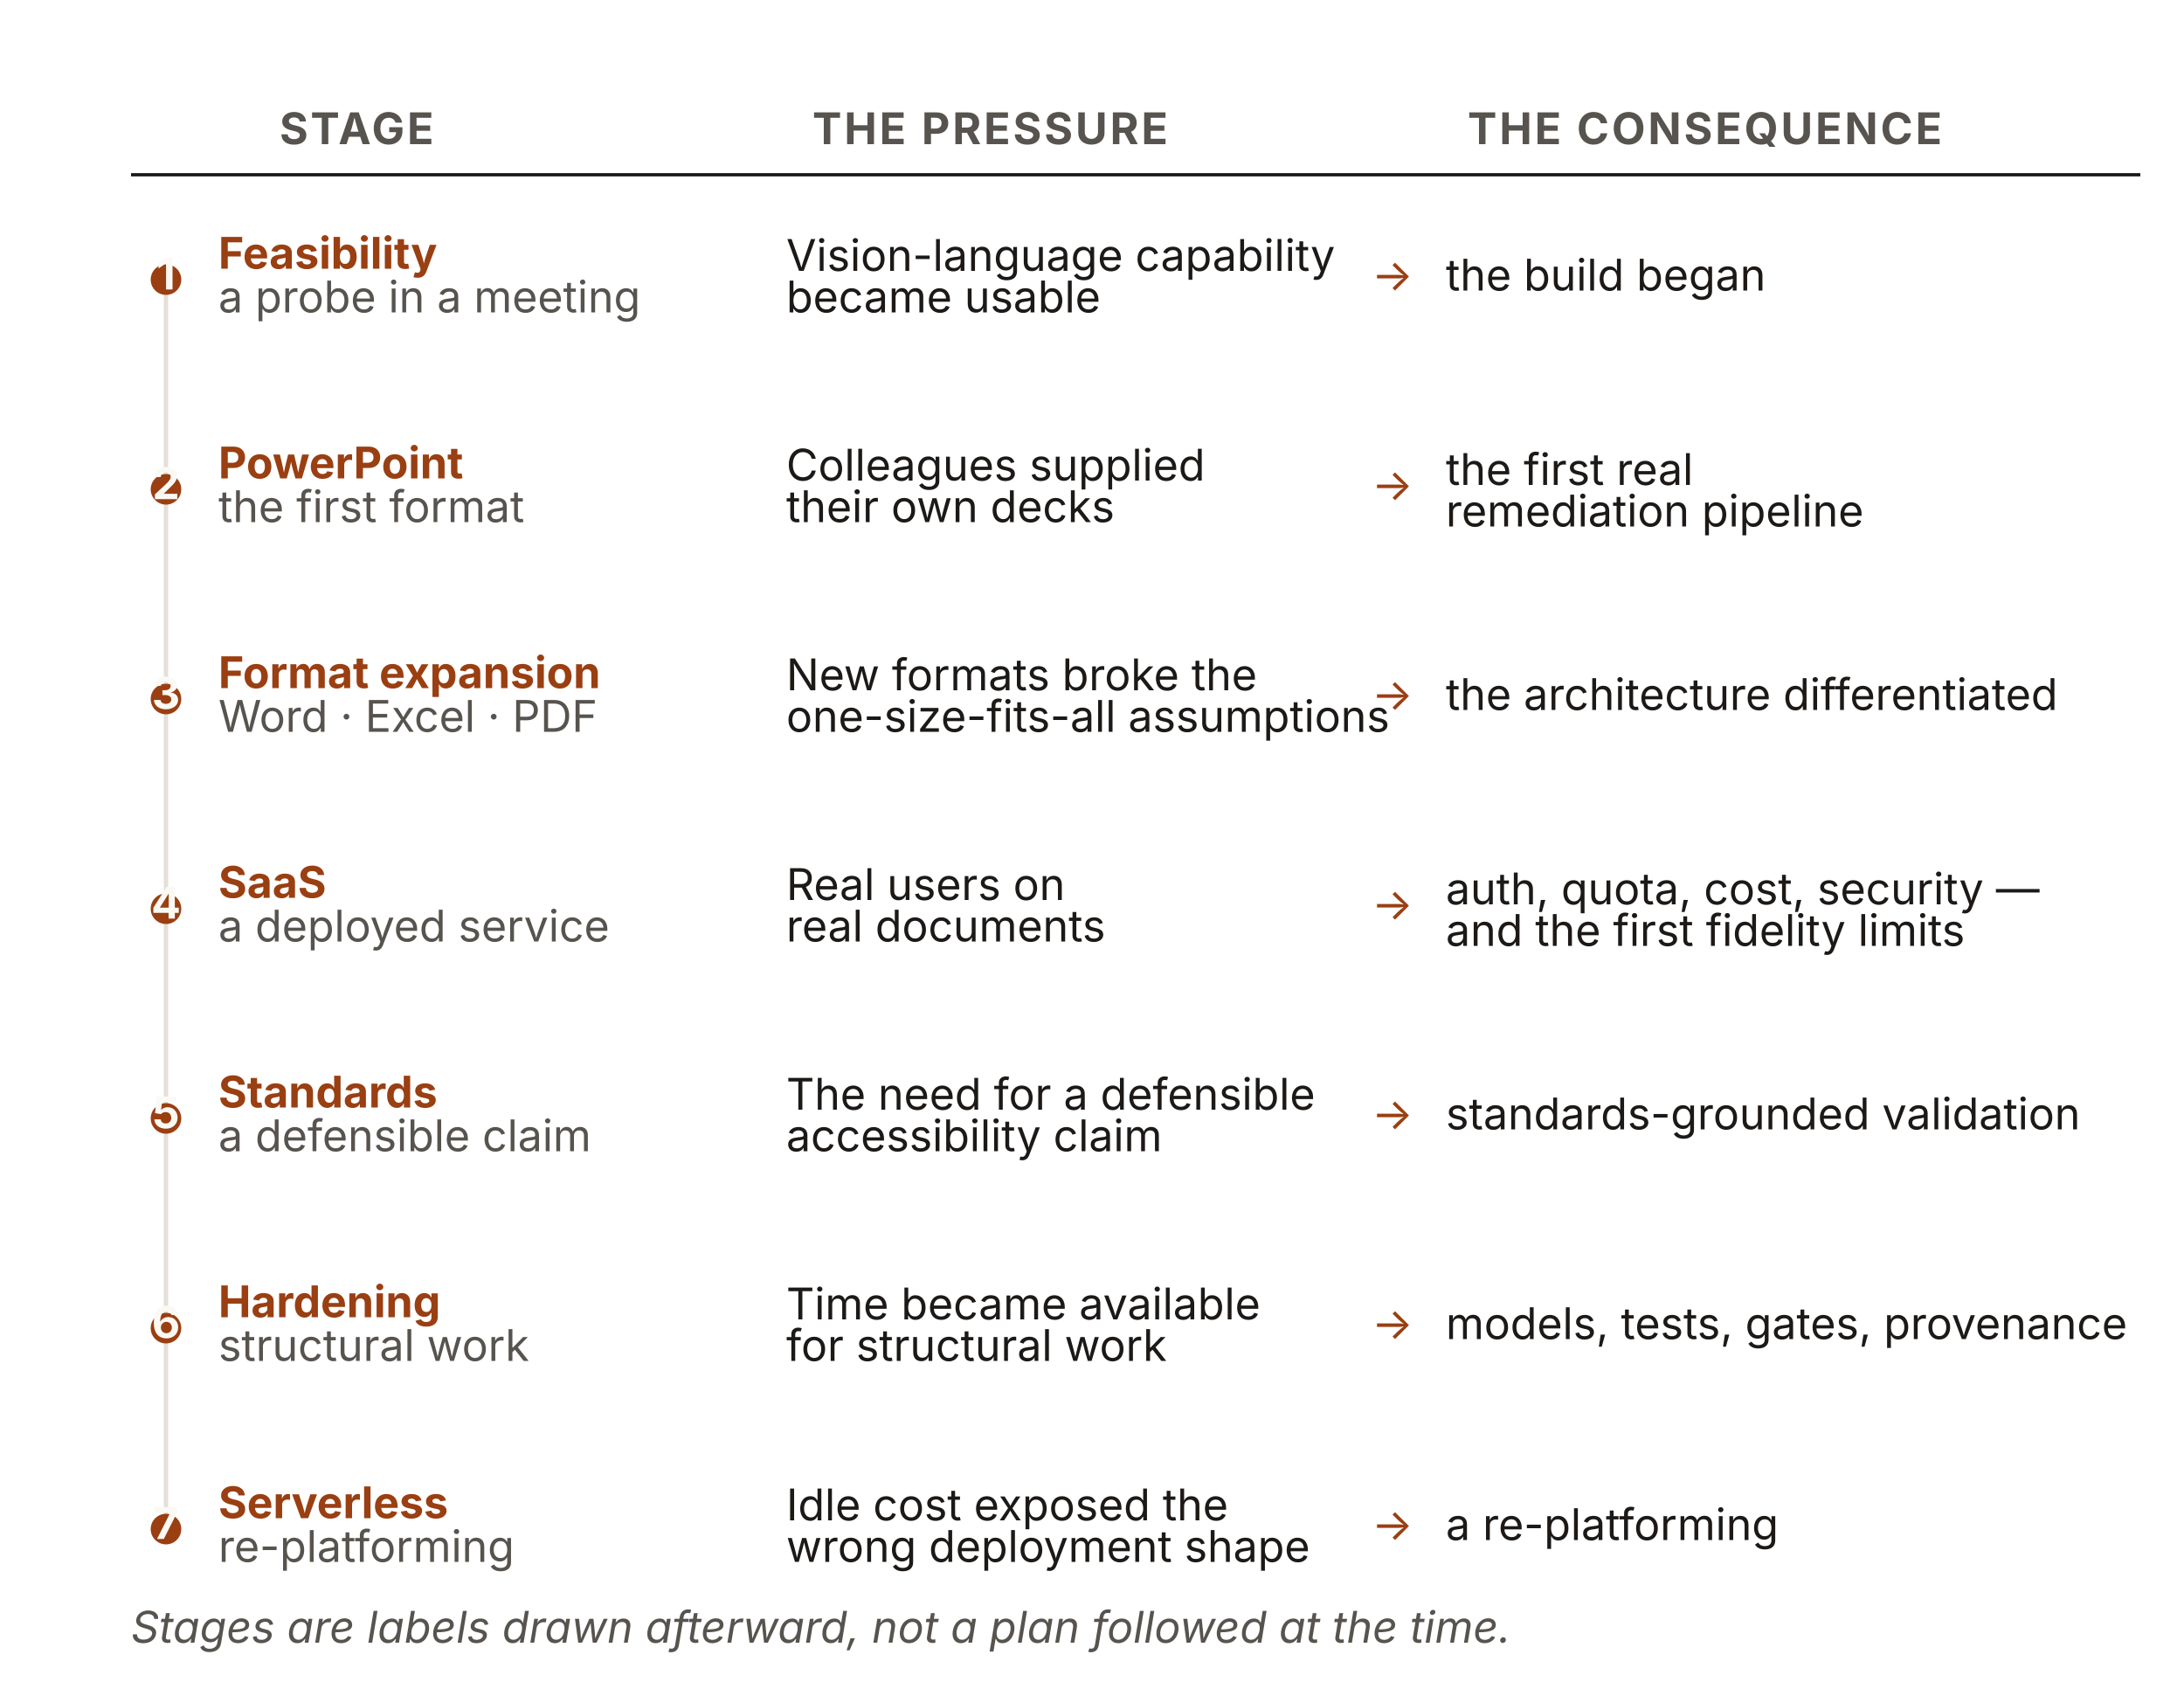
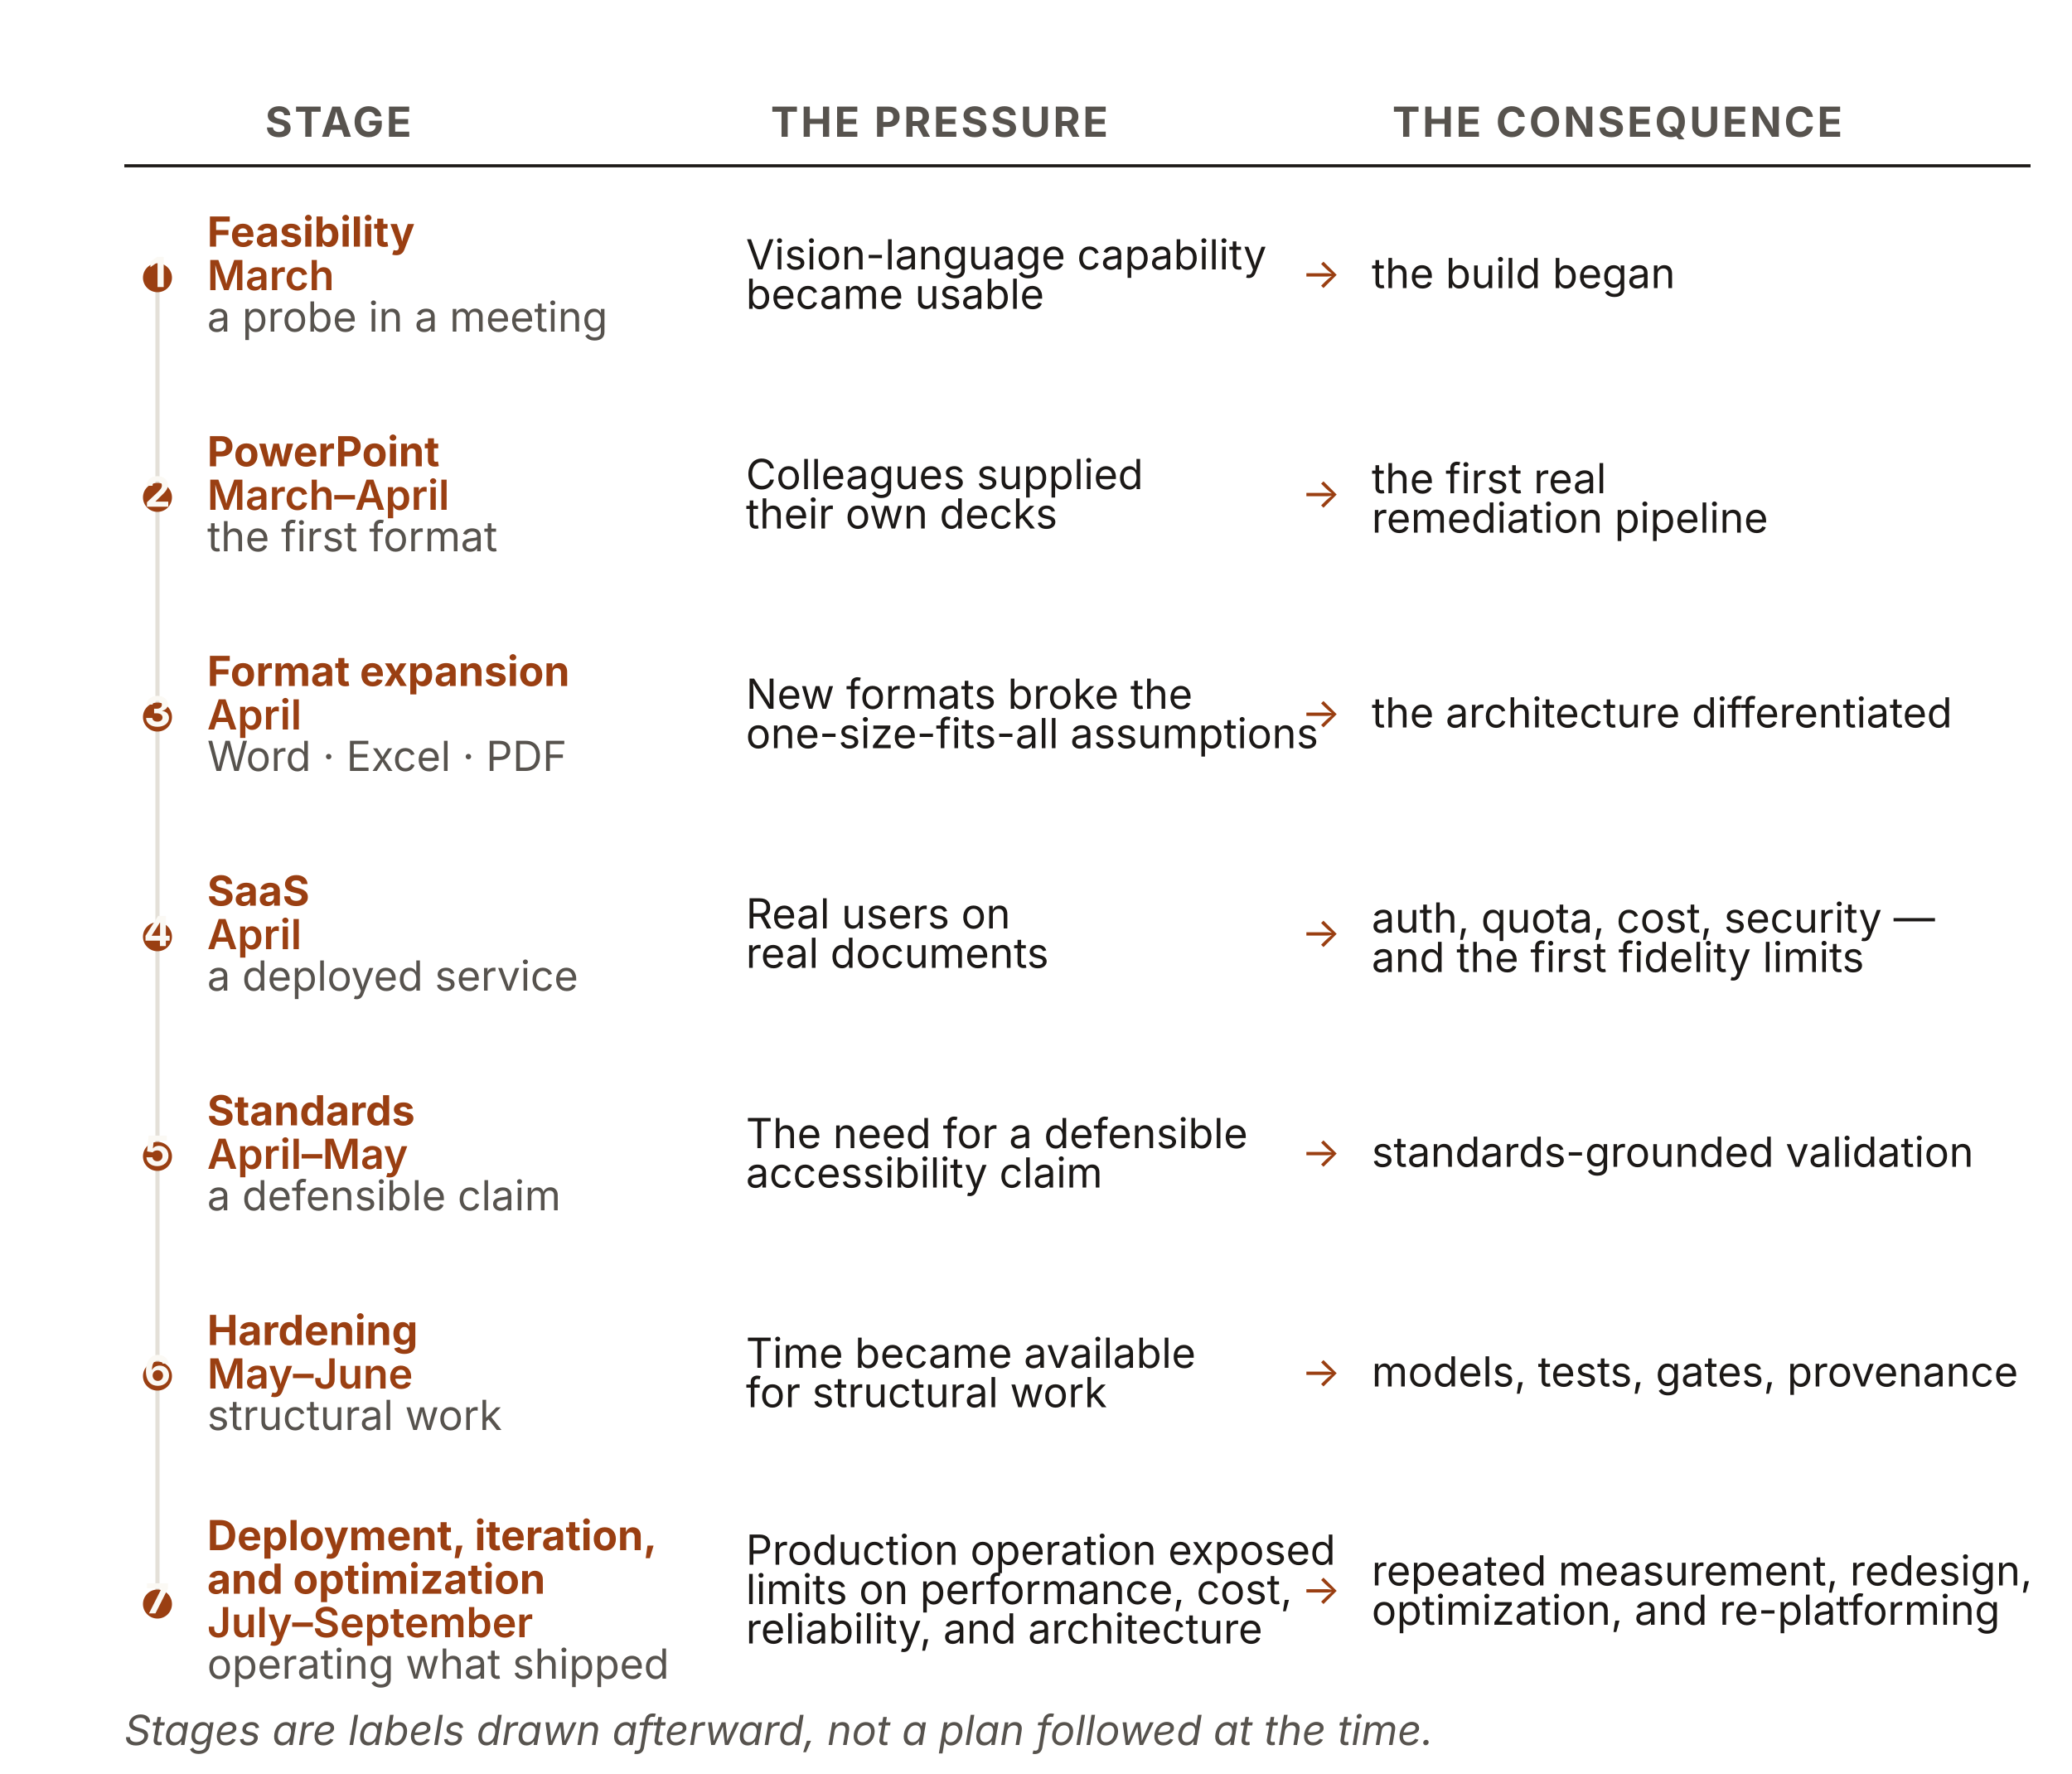
- <svg xmlns="http://www.w3.org/2000/svg" viewBox="0 0 1000 770" role="img" aria-labelledby="bsTitle bsDesc" font-family="'Source Sans 3', -apple-system, 'Segoe UI', sans-serif">
+ <svg xmlns="http://www.w3.org/2000/svg" viewBox="0 0 1000 856" role="img" aria-labelledby="bsTitle bsDesc" font-family="'Source Sans 3', -apple-system, 'Segoe UI', sans-serif">
  <text x="128" y="66" font-size="20" font-weight="700" letter-spacing="0.06em" fill="#57534e">STAGE</text>
  <text x="372" y="66" font-size="20" font-weight="700" letter-spacing="0.06em" fill="#57534e">THE PRESSURE</text>
  <text x="672" y="66" font-size="20" font-weight="700" letter-spacing="0.06em" fill="#57534e">THE CONSEQUENCE</text>
  <line x1="60" y1="80" x2="980" y2="80" stroke="#1c1917" stroke-width="1.5" />
-   <line x1="76" y1="128" x2="76" y2="700" stroke="#e4e0d8" stroke-width="2" />
-   <circle cx="76" cy="128" r="7" fill="#9a3f12" />
-   <text x="76" y="132.5" text-anchor="middle" font-size="20" font-weight="700" fill="#fbf9f4">1</text>
-   <text x="100" y="123" font-size="20" font-weight="700" fill="#9a3f12">Feasibility</text>
-   <text x="100" y="143" font-size="20" fill="#57534e">a probe in a meeting</text>
-   <text x="360" y="124" font-size="20" fill="#1c1917">Vision-language capability</text>
-   <text x="360" y="143" font-size="20" fill="#1c1917">became usable</text>
-   <text x="628" y="133" font-size="20" fill="#9a3f12">→</text>
-   <text x="662" y="133" font-size="20" fill="#1c1917">the build began</text>
-   <circle cx="76" cy="224" r="7" fill="#9a3f12" />
-   <text x="76" y="228.5" text-anchor="middle" font-size="20" font-weight="700" fill="#fbf9f4">2</text>
-   <text x="100" y="219" font-size="20" font-weight="700" fill="#9a3f12">PowerPoint</text>
-   <text x="100" y="239" font-size="20" fill="#57534e">the first format</text>
-   <text x="360" y="220" font-size="20" fill="#1c1917">Colleagues supplied</text>
-   <text x="360" y="239" font-size="20" fill="#1c1917">their own decks</text>
-   <text x="628" y="229" font-size="20" fill="#9a3f12">→</text>
-   <text x="662" y="222" font-size="20" fill="#1c1917">the first real</text>
-   <text x="662" y="241" font-size="20" fill="#1c1917">remediation pipeline</text>
-   <circle cx="76" cy="320" r="7" fill="#9a3f12" />
-   <text x="76" y="324.5" text-anchor="middle" font-size="20" font-weight="700" fill="#fbf9f4">3</text>
-   <text x="100" y="315" font-size="20" font-weight="700" fill="#9a3f12">Format expansion</text>
-   <text x="100" y="335" font-size="20" fill="#57534e">Word · Excel · PDF</text>
-   <text x="360" y="316" font-size="20" fill="#1c1917">New formats broke the</text>
-   <text x="360" y="335" font-size="20" fill="#1c1917">one-size-fits-all assumptions</text>
-   <text x="628" y="325" font-size="20" fill="#9a3f12">→</text>
-   <text x="662" y="325" font-size="20" fill="#1c1917">the architecture differentiated</text>
-   <circle cx="76" cy="416" r="7" fill="#9a3f12" />
-   <text x="76" y="420.5" text-anchor="middle" font-size="20" font-weight="700" fill="#fbf9f4">4</text>
-   <text x="100" y="411" font-size="20" font-weight="700" fill="#9a3f12">SaaS</text>
-   <text x="100" y="431" font-size="20" fill="#57534e">a deployed service</text>
-   <text x="360" y="412" font-size="20" fill="#1c1917">Real users on</text>
-   <text x="360" y="431" font-size="20" fill="#1c1917">real documents</text>
-   <text x="628" y="421" font-size="20" fill="#9a3f12">→</text>
-   <text x="662" y="414" font-size="20" fill="#1c1917">auth, quota, cost, security —</text>
-   <text x="662" y="433" font-size="20" fill="#1c1917">and the first fidelity limits</text>
-   <circle cx="76" cy="512" r="7" fill="#9a3f12" />
-   <text x="76" y="516.5" text-anchor="middle" font-size="20" font-weight="700" fill="#fbf9f4">5</text>
-   <text x="100" y="507" font-size="20" font-weight="700" fill="#9a3f12">Standards</text>
-   <text x="100" y="527" font-size="20" fill="#57534e">a defensible claim</text>
-   <text x="360" y="508" font-size="20" fill="#1c1917">The need for a defensible</text>
-   <text x="360" y="527" font-size="20" fill="#1c1917">accessibility claim</text>
-   <text x="628" y="517" font-size="20" fill="#9a3f12">→</text>
-   <text x="662" y="517" font-size="20" fill="#1c1917">standards-grounded validation</text>
-   <circle cx="76" cy="608" r="7" fill="#9a3f12" />
-   <text x="76" y="612.5" text-anchor="middle" font-size="20" font-weight="700" fill="#fbf9f4">6</text>
-   <text x="100" y="603" font-size="20" font-weight="700" fill="#9a3f12">Hardening</text>
-   <text x="100" y="623" font-size="20" fill="#57534e">structural work</text>
-   <text x="360" y="604" font-size="20" fill="#1c1917">Time became available</text>
-   <text x="360" y="623" font-size="20" fill="#1c1917">for structural work</text>
-   <text x="628" y="613" font-size="20" fill="#9a3f12">→</text>
-   <text x="662" y="613" font-size="20" fill="#1c1917">models, tests, gates, provenance</text>
-   <circle cx="76" cy="700" r="7" fill="#9a3f12" />
-   <text x="76" y="704.5" text-anchor="middle" font-size="20" font-weight="700" fill="#fbf9f4">7</text>
-   <text x="100" y="695" font-size="20" font-weight="700" fill="#9a3f12">Serverless</text>
-   <text x="100" y="715" font-size="20" fill="#57534e">re-platforming</text>
-   <text x="360" y="696" font-size="20" fill="#1c1917">Idle cost exposed the</text>
-   <text x="360" y="715" font-size="20" fill="#1c1917">wrong deployment shape</text>
-   <text x="628" y="705" font-size="20" fill="#9a3f12">→</text>
-   <text x="662" y="705" font-size="20" fill="#1c1917">a re-platforming</text>
-   <text x="60" y="752" font-size="20" font-style="italic" fill="#57534e">Stages are labels drawn afterward, not a plan followed at the time.</text>
+   <line x1="76" y1="134" x2="76" y2="774" stroke="#e4e0d8" stroke-width="2" />
+   <circle cx="76" cy="134" r="7" fill="#9a3f12" />
+   <text x="76" y="138.5" text-anchor="middle" font-size="20" font-weight="700" fill="#fbf9f4">1</text>
+   <text x="100" y="119" font-size="20" font-weight="700" fill="#9a3f12">Feasibility</text>
+   <text x="100" y="140" font-size="20" font-weight="600" fill="#9a3f12">March</text>
+   <text x="100" y="160" font-size="20" fill="#57534e">a probe in a meeting</text>
+   <text x="360" y="130" font-size="20" fill="#1c1917">Vision-language capability</text>
+   <text x="360" y="149" font-size="20" fill="#1c1917">became usable</text>
+   <text x="628" y="139" font-size="20" fill="#9a3f12">→</text>
+   <text x="662" y="139" font-size="20" fill="#1c1917">the build began</text>
+   <circle cx="76" cy="240" r="7" fill="#9a3f12" />
+   <text x="76" y="244.5" text-anchor="middle" font-size="20" font-weight="700" fill="#fbf9f4">2</text>
+   <text x="100" y="225" font-size="20" font-weight="700" fill="#9a3f12">PowerPoint</text>
+   <text x="100" y="246" font-size="20" font-weight="600" fill="#9a3f12">March–April</text>
+   <text x="100" y="266" font-size="20" fill="#57534e">the first format</text>
+   <text x="360" y="236" font-size="20" fill="#1c1917">Colleagues supplied</text>
+   <text x="360" y="255" font-size="20" fill="#1c1917">their own decks</text>
+   <text x="628" y="245" font-size="20" fill="#9a3f12">→</text>
+   <text x="662" y="238" font-size="20" fill="#1c1917">the first real</text>
+   <text x="662" y="257" font-size="20" fill="#1c1917">remediation pipeline</text>
+   <circle cx="76" cy="346" r="7" fill="#9a3f12" />
+   <text x="76" y="350.5" text-anchor="middle" font-size="20" font-weight="700" fill="#fbf9f4">3</text>
+   <text x="100" y="331" font-size="20" font-weight="700" fill="#9a3f12">Format expansion</text>
+   <text x="100" y="352" font-size="20" font-weight="600" fill="#9a3f12">April</text>
+   <text x="100" y="372" font-size="20" fill="#57534e">Word · Excel · PDF</text>
+   <text x="360" y="342" font-size="20" fill="#1c1917">New formats broke the</text>
+   <text x="360" y="361" font-size="20" fill="#1c1917">one-size-fits-all assumptions</text>
+   <text x="628" y="351" font-size="20" fill="#9a3f12">→</text>
+   <text x="662" y="351" font-size="20" fill="#1c1917">the architecture differentiated</text>
+   <circle cx="76" cy="452" r="7" fill="#9a3f12" />
+   <text x="76" y="456.5" text-anchor="middle" font-size="20" font-weight="700" fill="#fbf9f4">4</text>
+   <text x="100" y="437" font-size="20" font-weight="700" fill="#9a3f12">SaaS</text>
+   <text x="100" y="458" font-size="20" font-weight="600" fill="#9a3f12">April</text>
+   <text x="100" y="478" font-size="20" fill="#57534e">a deployed service</text>
+   <text x="360" y="448" font-size="20" fill="#1c1917">Real users on</text>
+   <text x="360" y="467" font-size="20" fill="#1c1917">real documents</text>
+   <text x="628" y="457" font-size="20" fill="#9a3f12">→</text>
+   <text x="662" y="450" font-size="20" fill="#1c1917">auth, quota, cost, security —</text>
+   <text x="662" y="469" font-size="20" fill="#1c1917">and the first fidelity limits</text>
+   <circle cx="76" cy="558" r="7" fill="#9a3f12" />
+   <text x="76" y="562.5" text-anchor="middle" font-size="20" font-weight="700" fill="#fbf9f4">5</text>
+   <text x="100" y="543" font-size="20" font-weight="700" fill="#9a3f12">Standards</text>
+   <text x="100" y="564" font-size="20" font-weight="600" fill="#9a3f12">April–May</text>
+   <text x="100" y="584" font-size="20" fill="#57534e">a defensible claim</text>
+   <text x="360" y="554" font-size="20" fill="#1c1917">The need for a defensible</text>
+   <text x="360" y="573" font-size="20" fill="#1c1917">accessibility claim</text>
+   <text x="628" y="563" font-size="20" fill="#9a3f12">→</text>
+   <text x="662" y="563" font-size="20" fill="#1c1917">standards-grounded validation</text>
+   <circle cx="76" cy="664" r="7" fill="#9a3f12" />
+   <text x="76" y="668.5" text-anchor="middle" font-size="20" font-weight="700" fill="#fbf9f4">6</text>
+   <text x="100" y="649" font-size="20" font-weight="700" fill="#9a3f12">Hardening</text>
+   <text x="100" y="670" font-size="20" font-weight="600" fill="#9a3f12">May–June</text>
+   <text x="100" y="690" font-size="20" fill="#57534e">structural work</text>
+   <text x="360" y="660" font-size="20" fill="#1c1917">Time became available</text>
+   <text x="360" y="679" font-size="20" fill="#1c1917">for structural work</text>
+   <text x="628" y="669" font-size="20" fill="#9a3f12">→</text>
+   <text x="662" y="669" font-size="20" fill="#1c1917">models, tests, gates, provenance</text>
+   <circle cx="76" cy="774" r="7" fill="#9a3f12" />
+   <text x="76" y="778.5" text-anchor="middle" font-size="20" font-weight="700" fill="#fbf9f4">7</text>
+   <text x="100" y="748" font-size="20" font-weight="700" fill="#9a3f12">Deployment, iteration,</text>
+   <text x="100" y="769" font-size="20" font-weight="700" fill="#9a3f12">and optimization</text>
+   <text x="100" y="790" font-size="20" font-weight="600" fill="#9a3f12">July–September</text>
+   <text x="100" y="810" font-size="20" fill="#57534e">operating what shipped</text>
+   <text x="360" y="755" font-size="20" fill="#1c1917">Production operation exposed</text>
+   <text x="360" y="774" font-size="20" fill="#1c1917">limits on performance, cost,</text>
+   <text x="360" y="793" font-size="20" fill="#1c1917">reliability, and architecture</text>
+   <text x="628" y="774" font-size="20" fill="#9a3f12">→</text>
+   <text x="662" y="765" font-size="20" fill="#1c1917">repeated measurement, redesign,</text>
+   <text x="662" y="784" font-size="20" fill="#1c1917">optimization, and re-platforming</text>
+   <text x="60" y="842" font-size="20" font-style="italic" fill="#57534e">Stages are labels drawn afterward, not a plan followed at the time.</text>
</svg>
